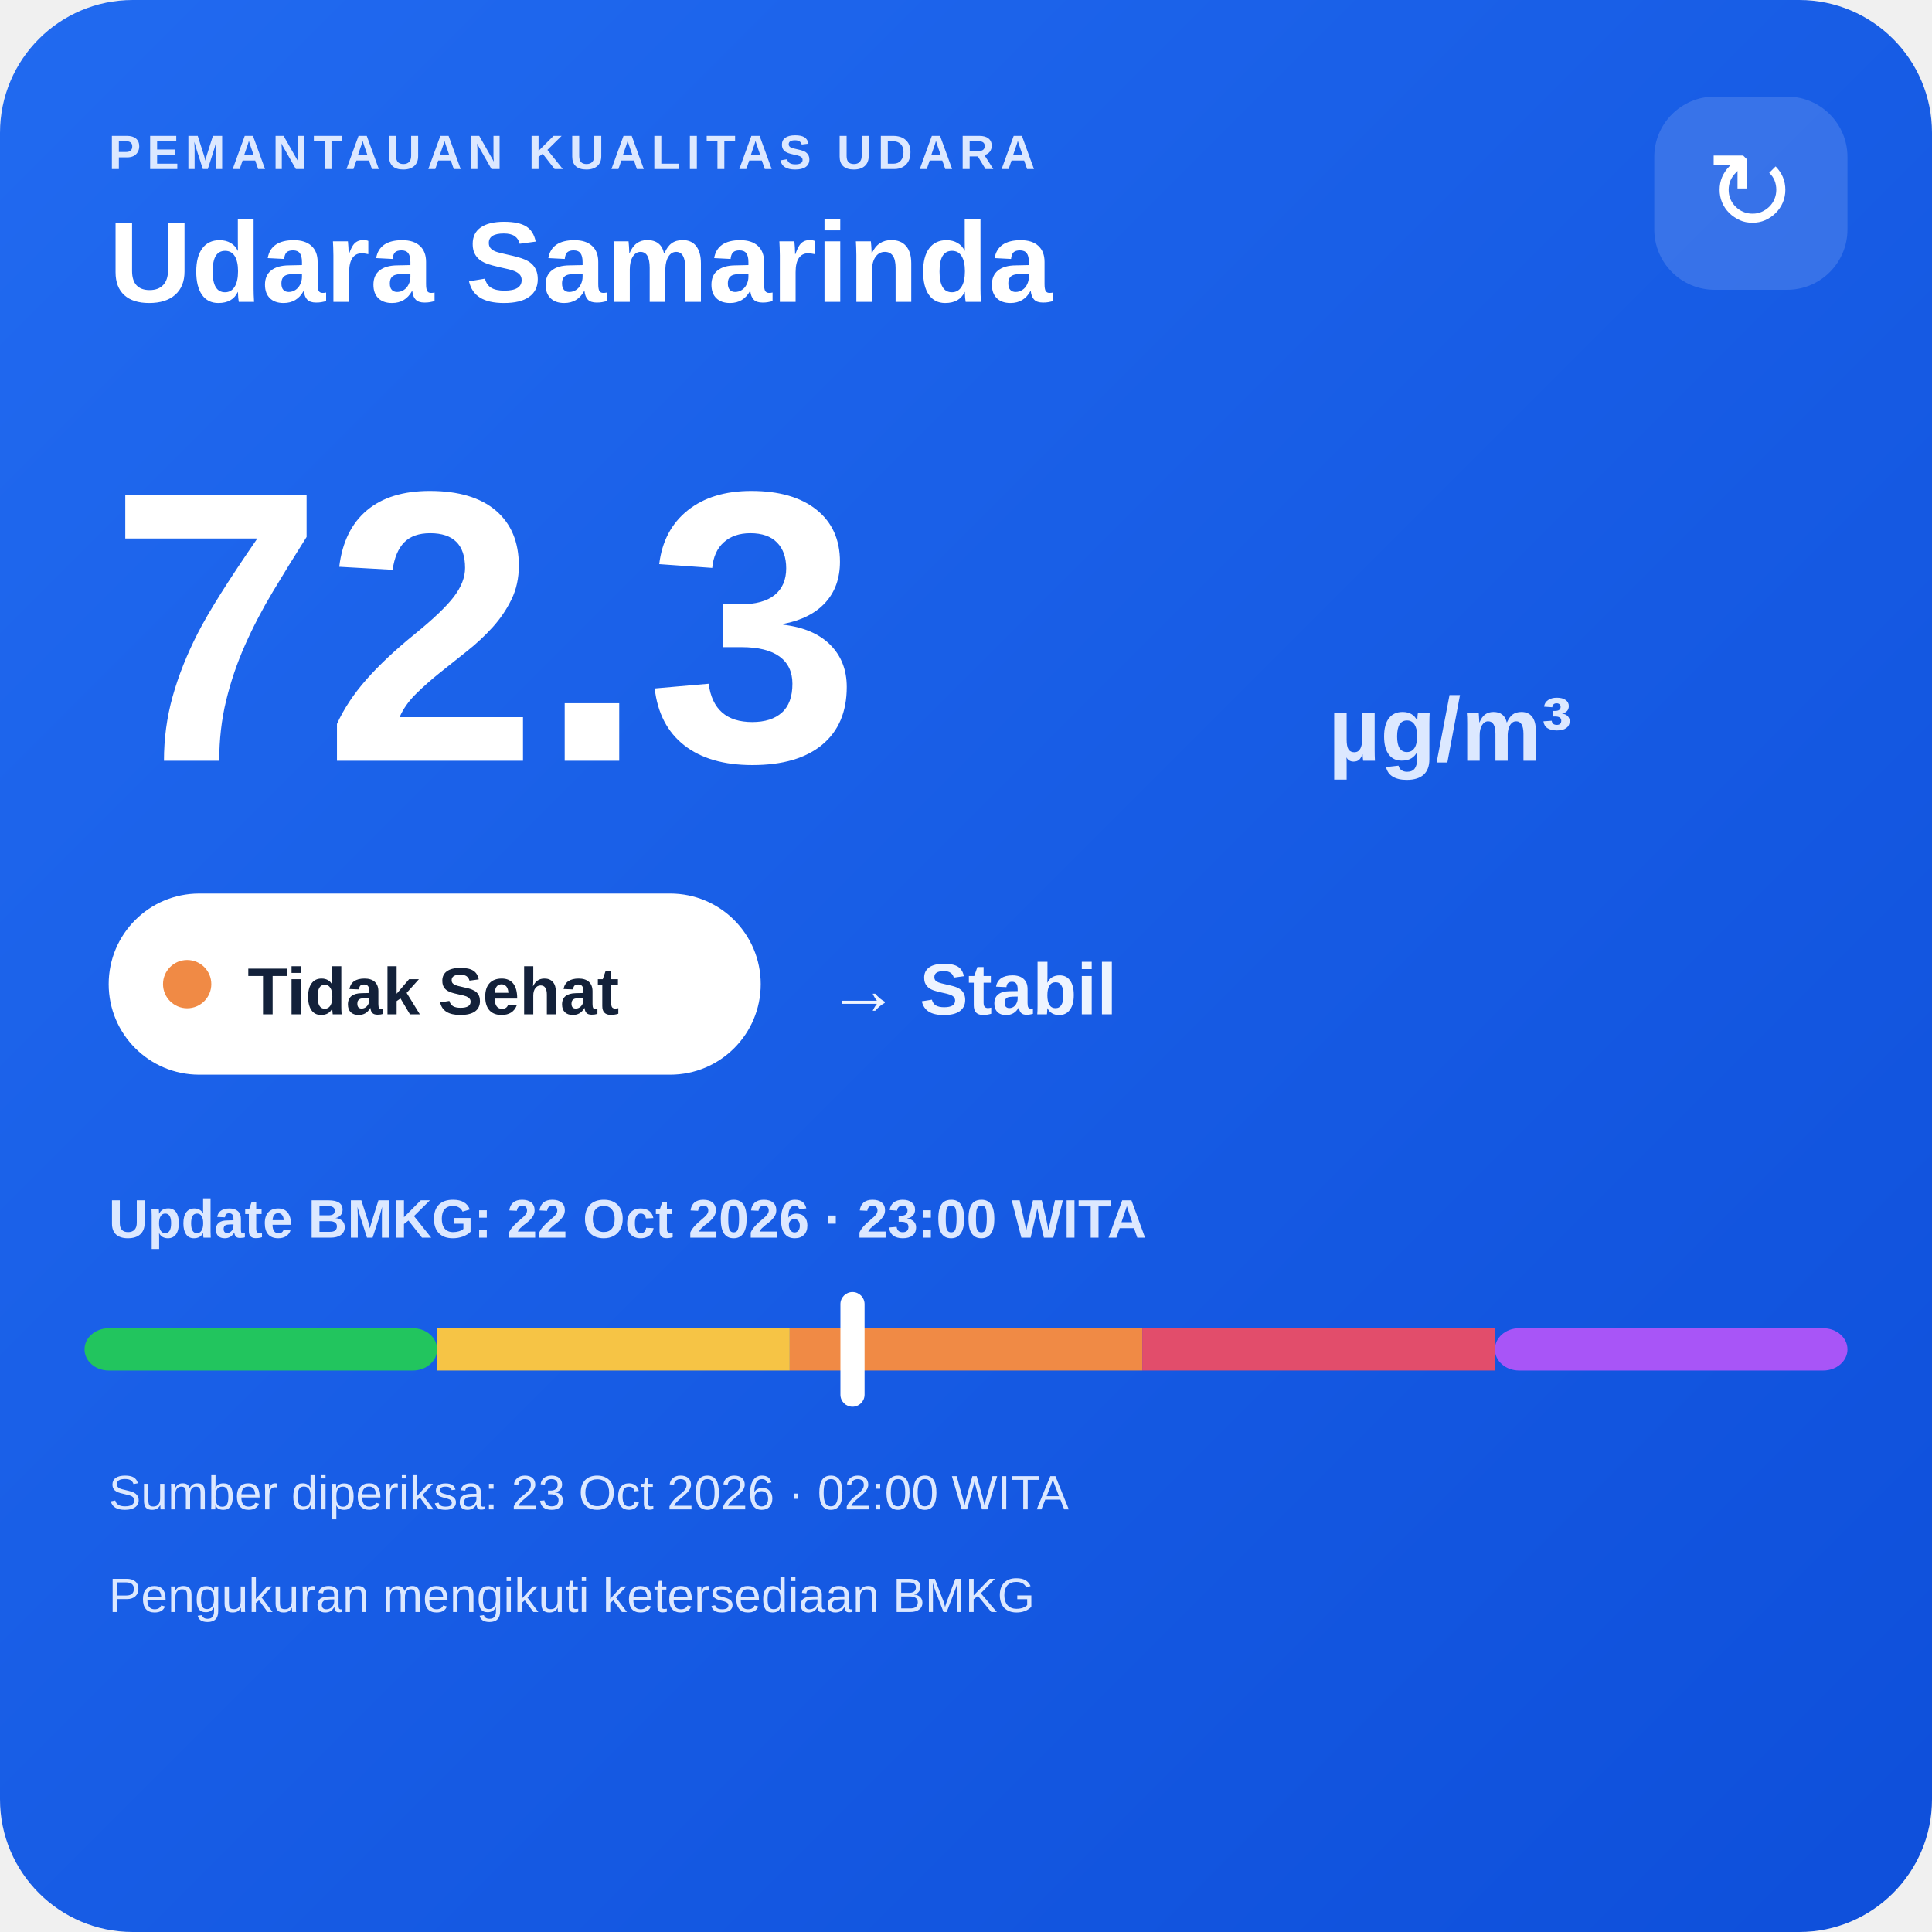
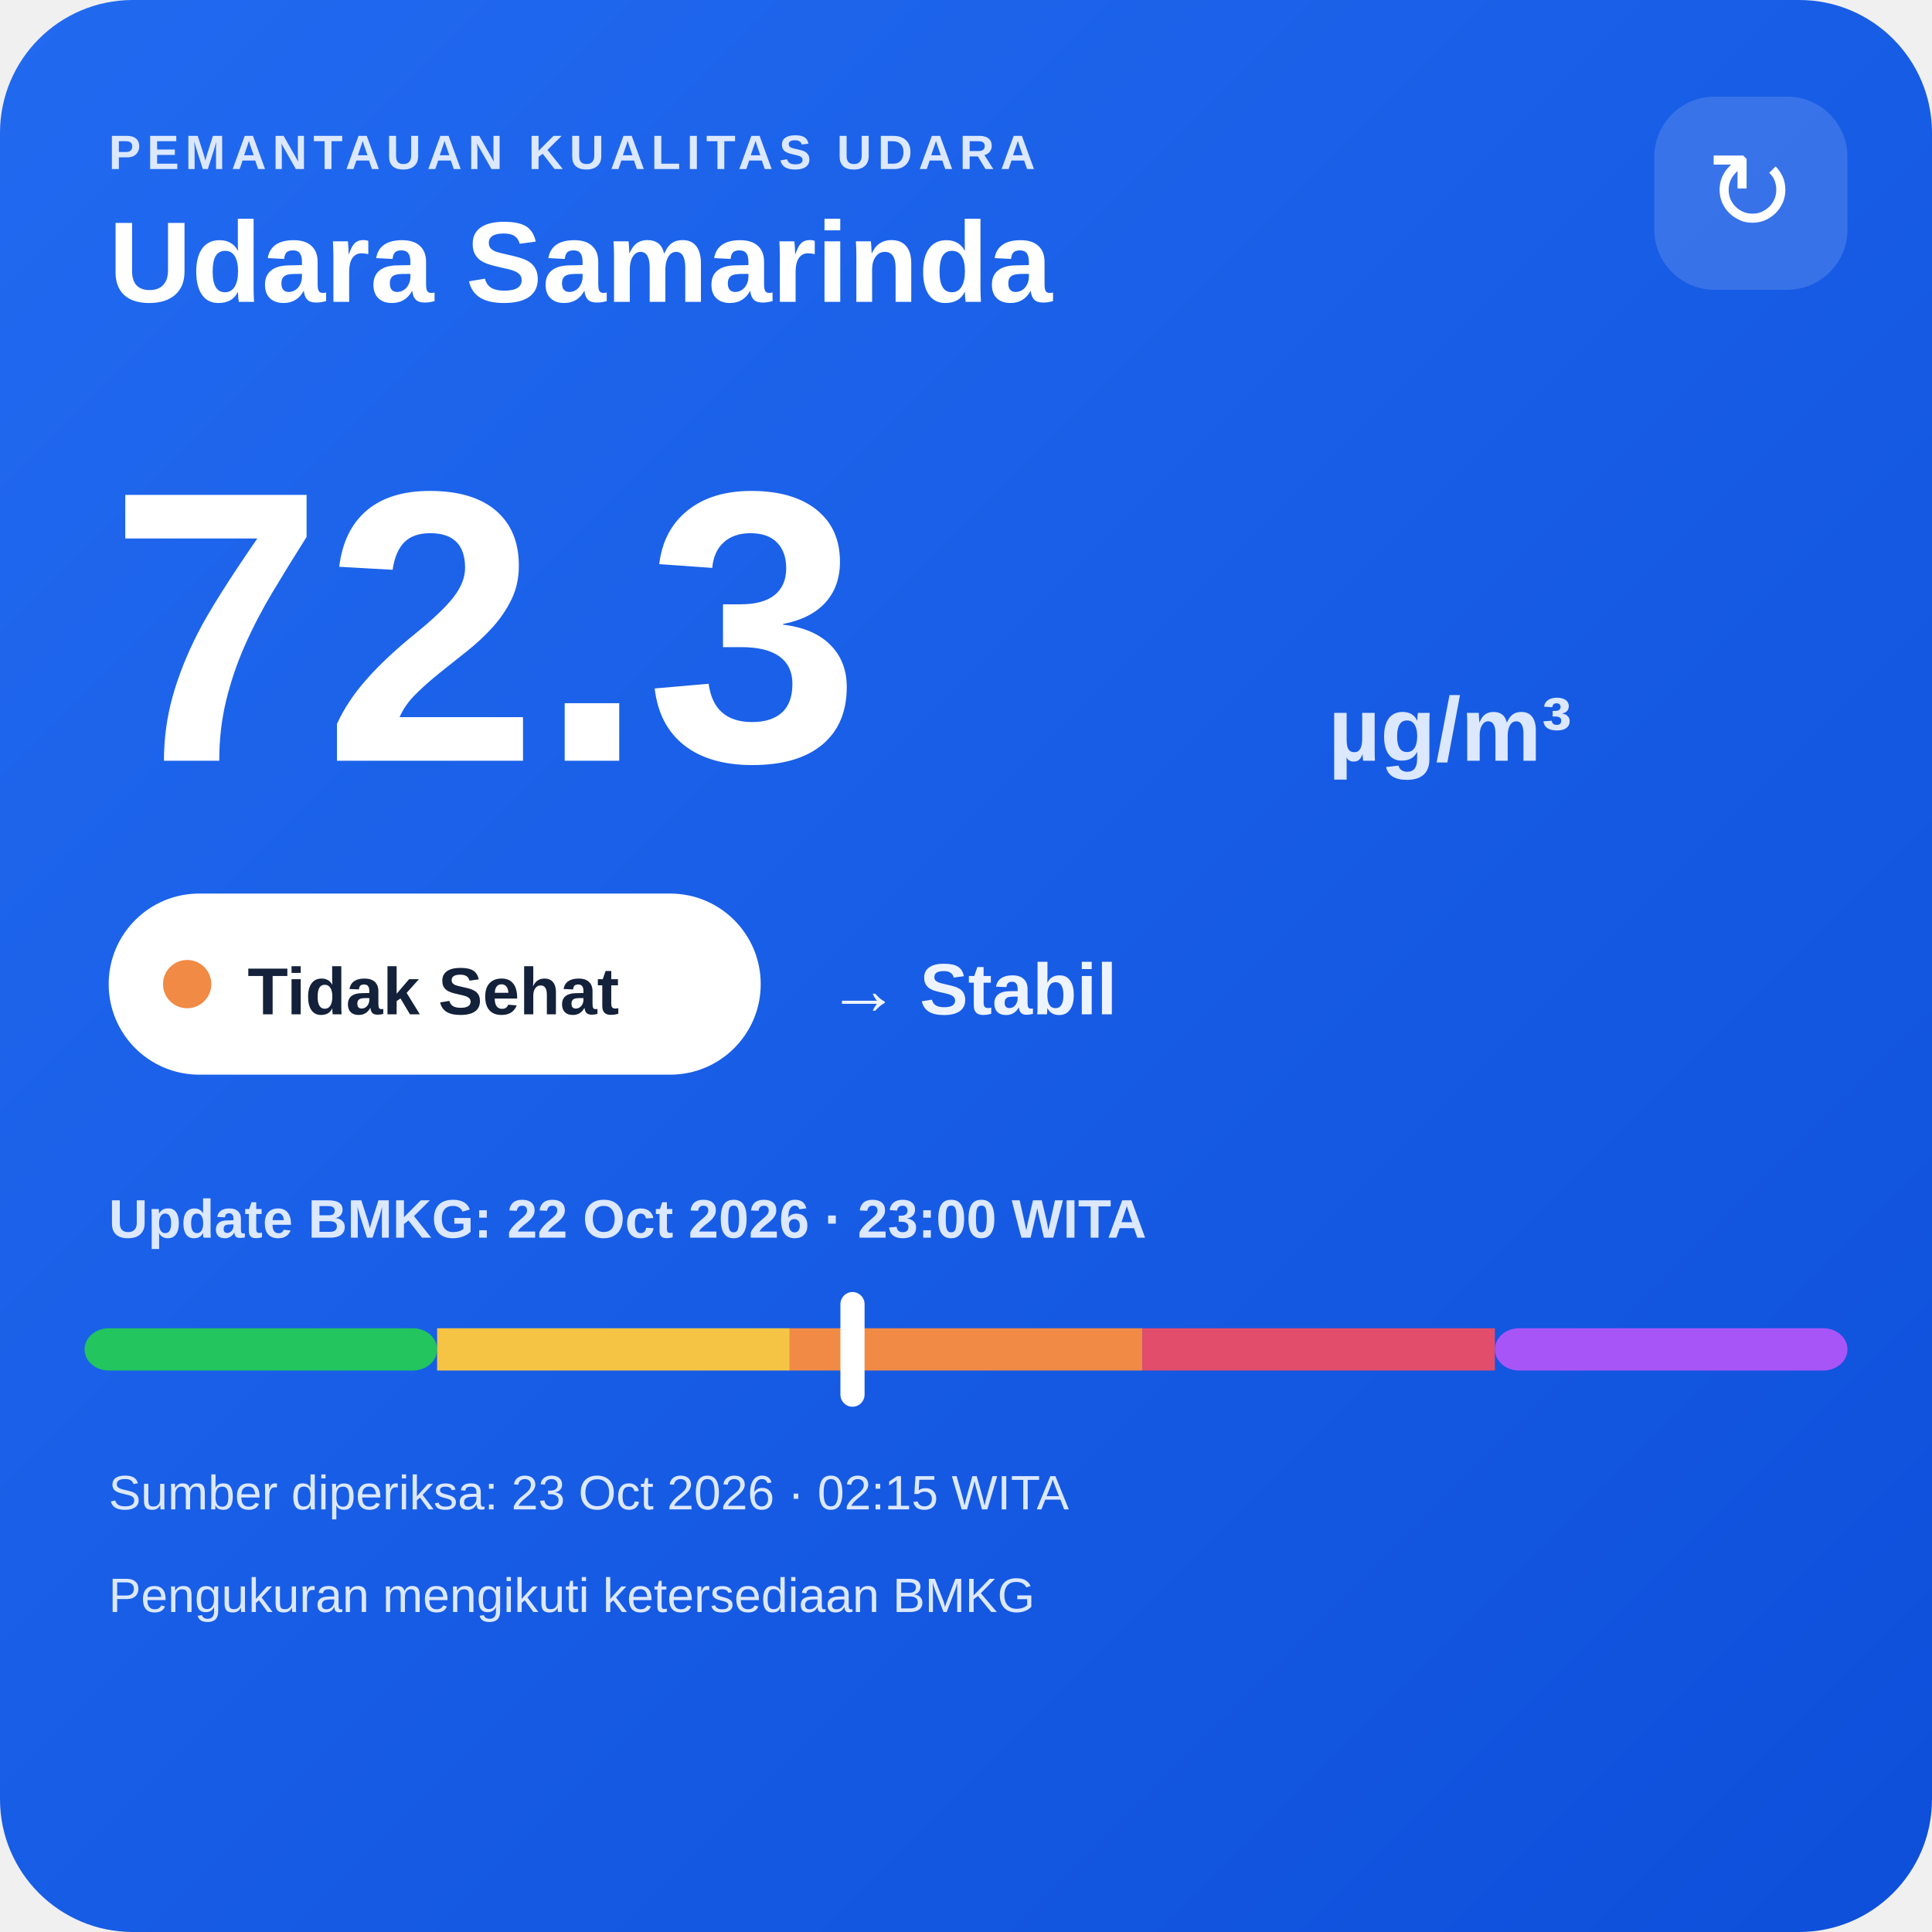
<svg xmlns="http://www.w3.org/2000/svg" width="320" height="320" viewBox="0 0 320 320">
  <defs>
    <linearGradient id="bg" x1="0" y1="0" x2="1" y2="1">
      <stop offset="0" stop-color="#216af0" />
      <stop offset="1" stop-color="#0e4fda" />
    </linearGradient>
  </defs>
  <rect width="320" height="320" rx="22" fill="url(#bg)" />
  <text x="18" y="28" fill="#dce8ff" font-family="Arial,sans-serif" font-size="8" font-weight="700" letter-spacing="1">PEMANTAUAN KUALITAS UDARA</text>
  <text x="18" y="50" fill="#ffffff" font-family="Arial,sans-serif" font-size="19" font-weight="700">Udara Samarinda</text>
  <rect x="274" y="16" width="32" height="32" rx="10" fill="#ffffff" fill-opacity=".14" />
  <text x="290" y="38" text-anchor="middle" fill="#ffffff" font-family="Arial,sans-serif" font-size="18">↻</text>
  <text x="18" y="126" fill="#ffffff" font-family="Arial,sans-serif" font-size="64" font-weight="800">72.3</text>
  <text x="220" y="126" fill="#dce8ff" font-family="Arial,sans-serif" font-size="15" font-weight="700">µg/m³</text>
  <rect x="18" y="148" width="108" height="30" rx="15" fill="#ffffff" />
  <circle cx="31" cy="163" r="4" fill="#f08a45" />
  <text x="41" y="168" fill="#13213a" font-family="Arial,sans-serif" font-size="11" font-weight="700">Tidak Sehat</text>
  <text x="137" y="168" fill="#eef4ff" font-family="Arial,sans-serif" font-size="12" font-weight="700">→ Stabil</text>
  <text x="18" y="205" fill="#dce8ff" font-family="Arial,sans-serif" font-size="9" font-weight="700">Update BMKG: 22 Oct 2026 · 23:00 WITA</text>
  <rect x="14" y="220" width="58.4" height="7" rx="4" fill="#22c55e" />
  <rect x="72.4" y="220" width="58.4" height="7" fill="#f6c445" />
  <rect x="130.8" y="220" width="58.4" height="7" fill="#f08a45" />
  <rect x="189.2" y="220" width="58.4" height="7" fill="#e24d6b" />
  <rect x="247.6" y="220" width="58.4" height="7" rx="4" fill="#a855f7" />
  <rect x="139.2" y="214" width="4" height="19" rx="2" fill="#ffffff" />
-   <text x="18" y="250" fill="#dce8ff" font-family="Arial,sans-serif" font-size="8">Sumber diperiksa: 23 Oct 2026 · 02:00 WITA</text>
+   <text x="18" y="250" fill="#dce8ff" font-family="Arial,sans-serif" font-size="8">Sumber diperiksa: 23 Oct 2026 · 02:15 WITA</text>
  <text x="18" y="267" fill="#dce8ff" font-family="Arial,sans-serif" font-size="8">Pengukuran mengikuti ketersediaan BMKG</text>
</svg>
